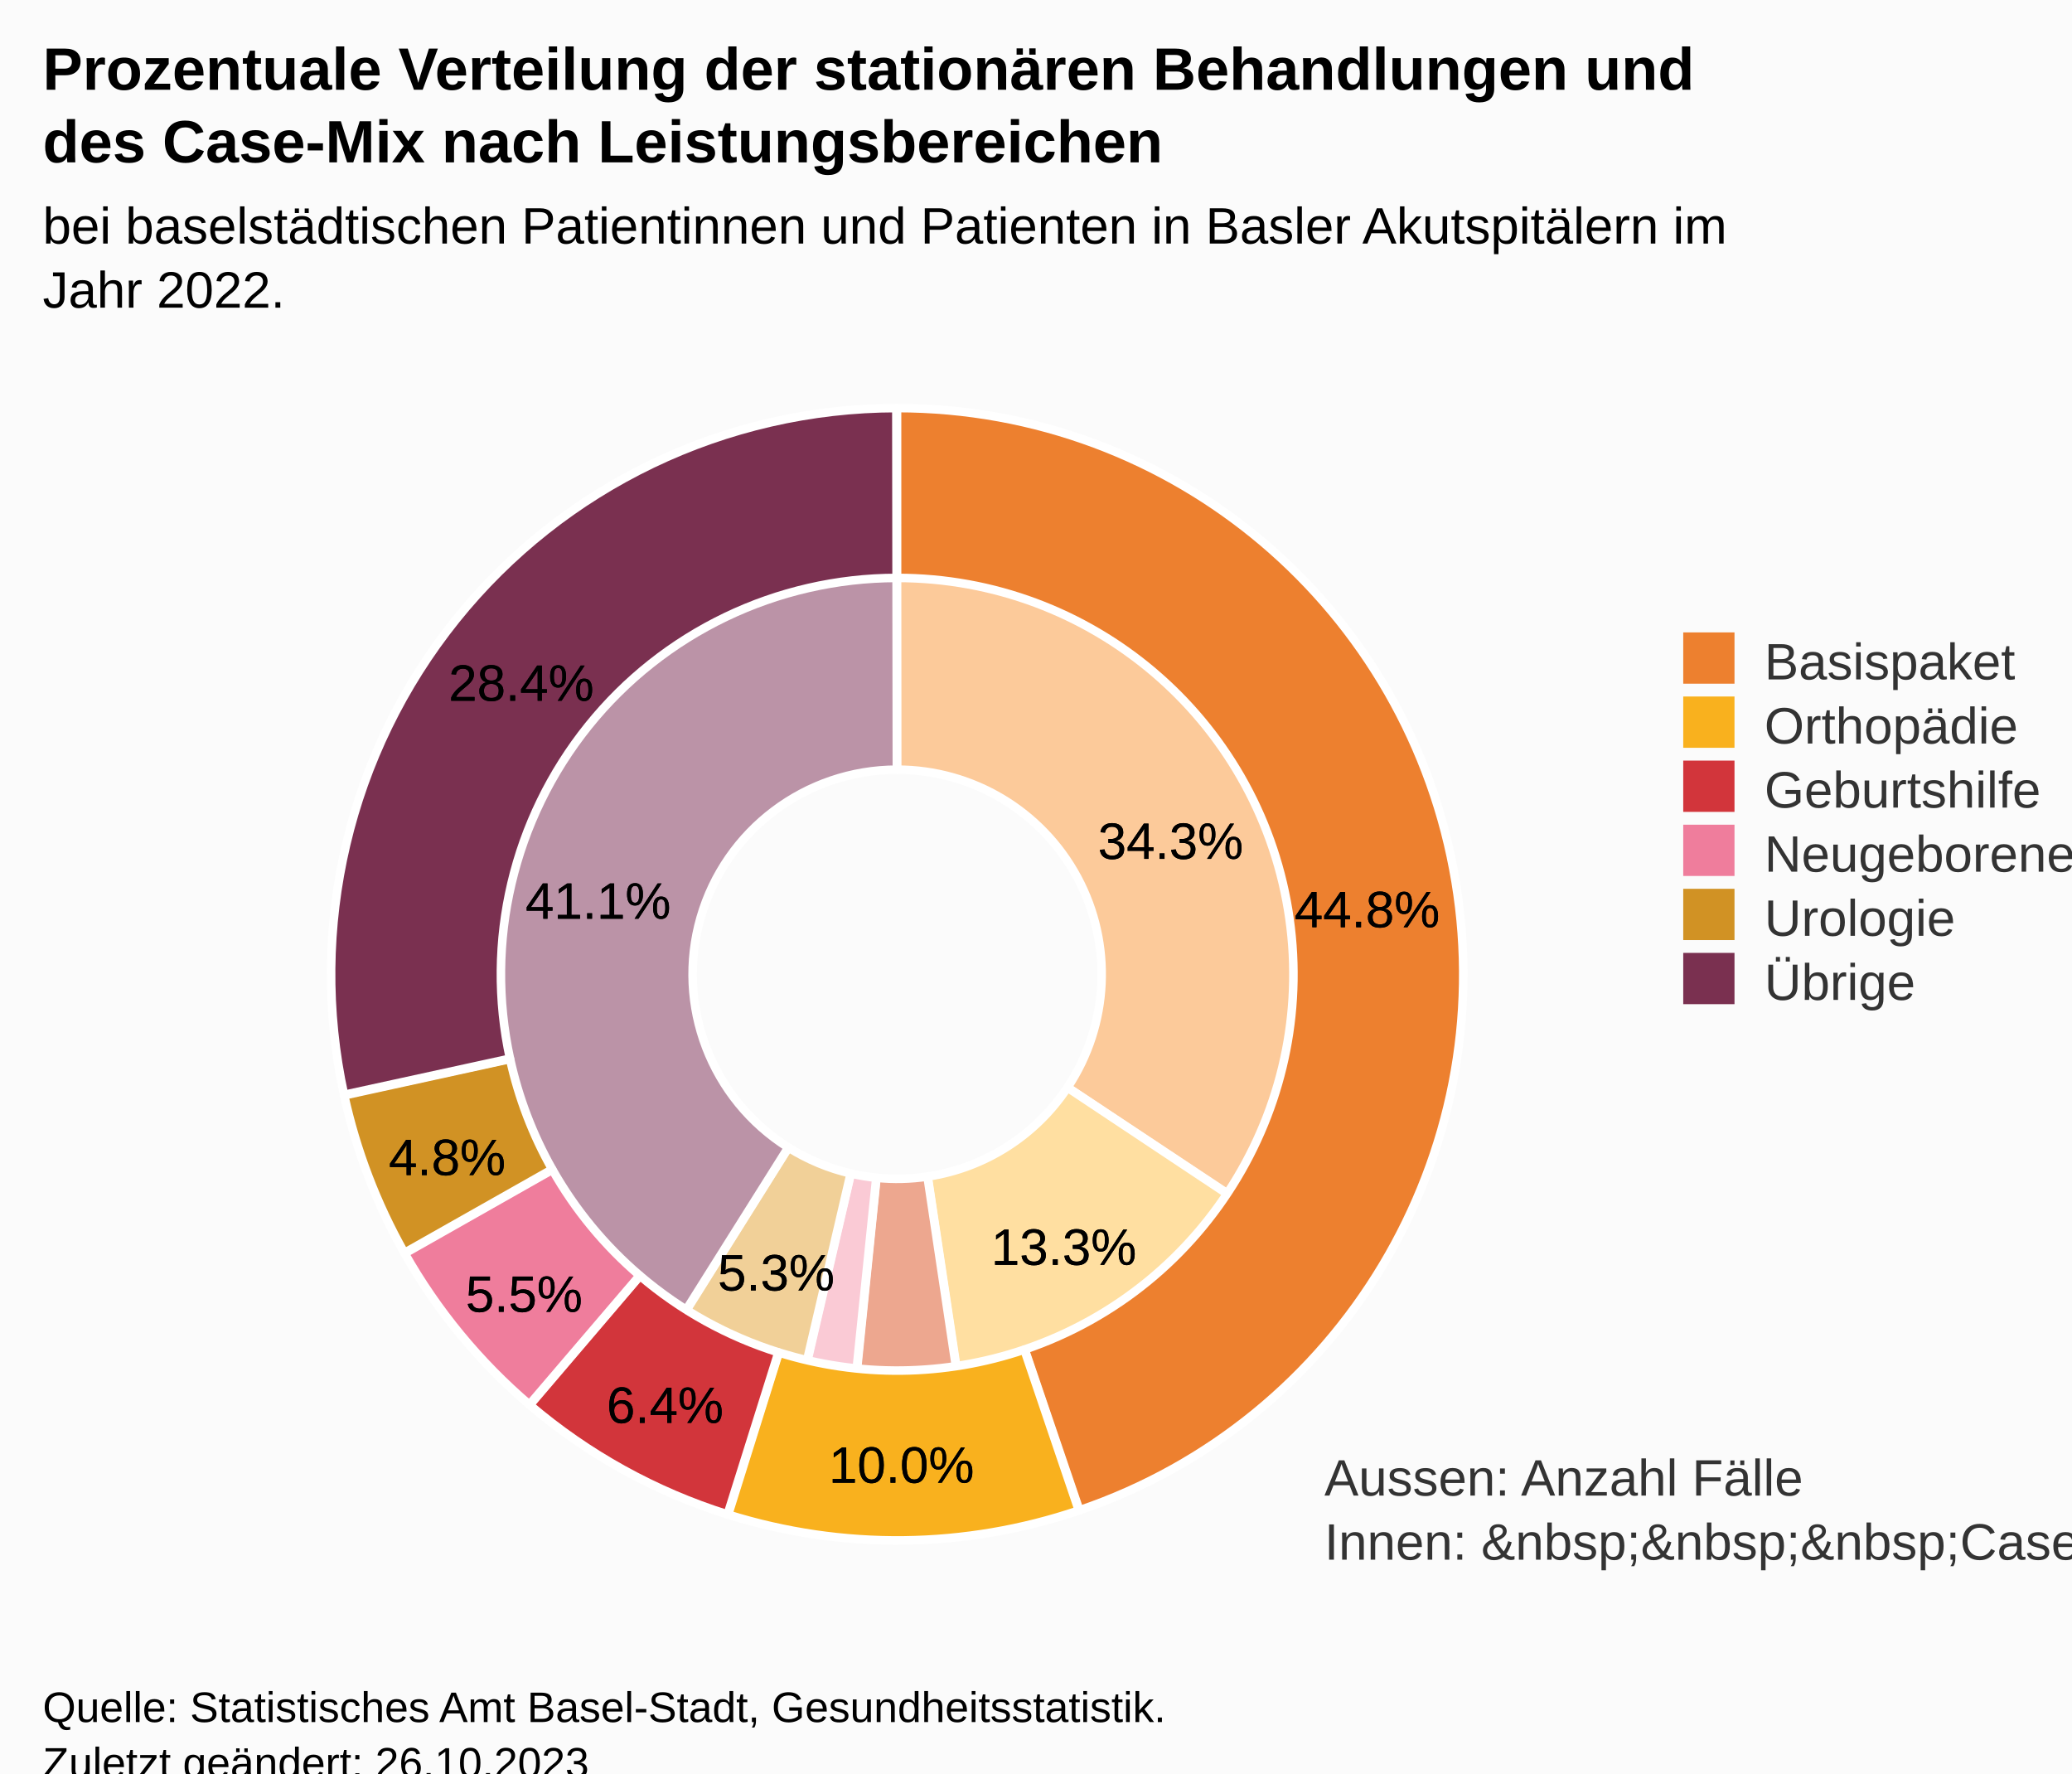
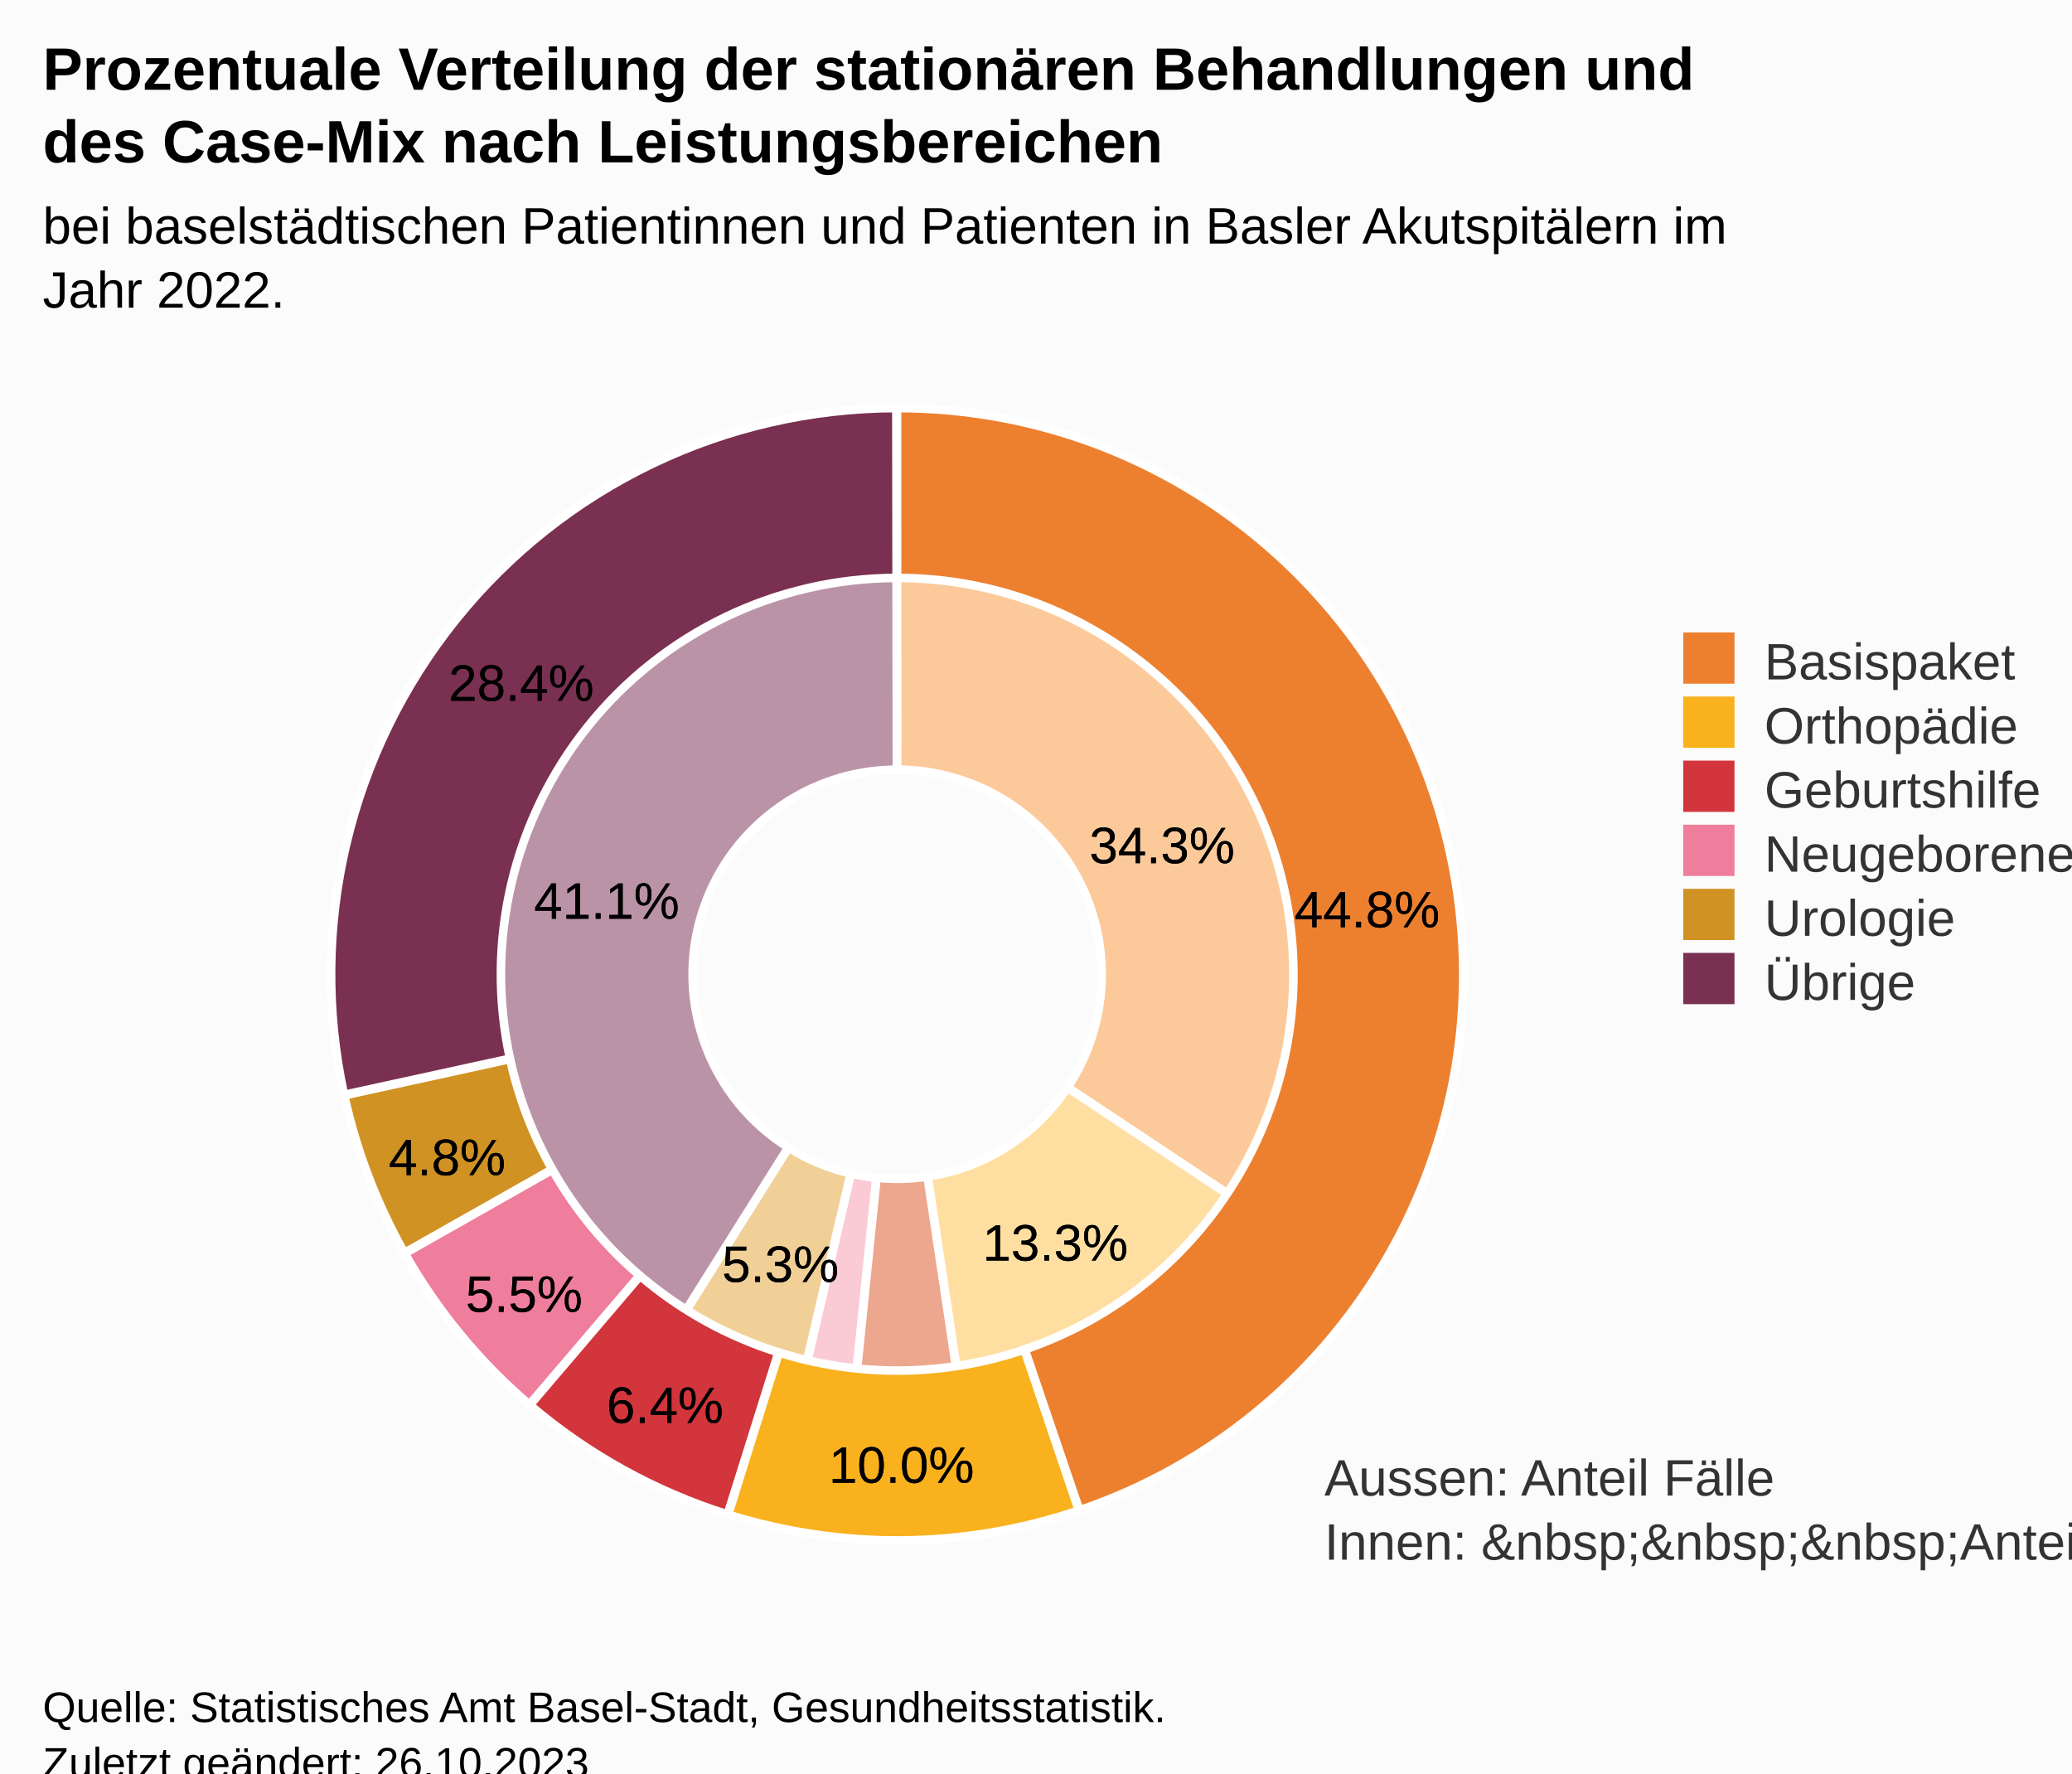
<svg xmlns="http://www.w3.org/2000/svg" version="1.1" class="highcharts-root" style="font-family:Arial;font-size:12px;" viewBox="0 0 485 415">
  <defs>
-     <clipPath id="highcharts-2vdmw27-32-">
+     <clipPath id="highcharts-2ygvg0d-32-">
      <rect x="0" y="0" width="362" height="285" fill="none" />
    </clipPath>
-     <clipPath id="highcharts-2vdmw27-35-">
+     <clipPath id="highcharts-2ygvg0d-35-">
      <rect x="10" y="88" width="362" height="285" fill="none" />
    </clipPath>
  </defs>
  <rect fill="#fbfbfb" class="highcharts-background" x="0" y="0" width="485" height="428" rx="0" ry="0" />
  <rect fill="none" class="highcharts-plot-background" x="10" y="88" width="362" height="285" />
  <g class="highcharts-pane-group" data-z-index="0" />
  <rect fill="none" class="highcharts-plot-border" data-z-index="1" x="10" y="88" width="362" height="285" />
  <text x="310" y="350" data-z-index="2" style="position:absolute;color:#333333;fill:#333333;">
-     <tspan>Aussen: Anzahl Fälle</tspan>
-     <tspan x="310" dy="15">Innen: &amp;nbsp;&amp;nbsp;&amp;nbsp;Case-Mix</tspan>
+     <tspan>Aussen: Anteil Fälle</tspan>
+     <tspan x="310" dy="15">Innen: &amp;nbsp;&amp;nbsp;&amp;nbsp;Anteil Case-Mix</tspan>
  </text>
  <g class="highcharts-series-group" data-z-index="3">
    <g class="highcharts-series highcharts-series-0 highcharts-pie-series" data-z-index="0.1" opacity="1" transform="translate(10,88) scale(1 1)">
      <path fill="#fcca9a" d="M 199.98 44.25 A 95.75 95.75 0 0 1 279.775 192.953 L 239.888 166.476 A 47.875 47.875 0 0 0 199.99 92.125 Z" transform="translate(0,0)" stroke="#ffffff" stroke-width="2" opacity="1" stroke-linejoin="round" class="highcharts-point highcharts-color-0" />
      <path fill="#ffdfa1" d="M 279.722 193.033 A 95.75 95.75 0 0 1 214.289 234.678 L 207.145 187.339 A 47.875 47.875 0 0 0 239.861 166.516 Z" transform="translate(0,0)" stroke="#ffffff" stroke-width="2" opacity="1" stroke-linejoin="round" class="highcharts-point highcharts-color-1" />
      <path fill="#eda78f" d="M 214.195 234.692 A 95.75 95.75 0 0 1 190.326 235.26 L 195.163 187.63 A 47.875 47.875 0 0 0 207.097 187.346 Z" transform="translate(0,0)" stroke="#ffffff" stroke-width="2" opacity="1" stroke-linejoin="round" class="highcharts-point highcharts-color-2" />
      <path fill="#facad5" d="M 190.231 235.25 A 95.75 95.75 0 0 1 178.339 233.268 L 189.169 186.634 A 47.875 47.875 0 0 0 195.116 187.625 Z" transform="translate(0,0)" stroke="#ffffff" stroke-width="2" opacity="1" stroke-linejoin="round" class="highcharts-point highcharts-color-3" />
      <path fill="#f1d098" d="M 178.245 233.246 A 95.75 95.75 0 0 1 149.122 221.114 L 174.561 180.557 A 47.875 47.875 0 0 0 189.123 186.623 Z" transform="translate(0,0)" stroke="#ffffff" stroke-width="2" opacity="1" stroke-linejoin="round" class="highcharts-point highcharts-color-4" />
      <path fill="#bb93a7" d="M 149.041 221.063 A 95.75 95.75 0 0 1 199.867 44.25 L 199.934 92.125 A 47.875 47.875 0 0 0 174.521 180.532 Z" transform="translate(0,0)" stroke="#ffffff" stroke-width="2" opacity="1" stroke-linejoin="round" class="highcharts-point highcharts-color-5" />
    </g>
    <g class="highcharts-markers highcharts-series-0 highcharts-pie-series" data-z-index="0.1" opacity="1" transform="translate(10,88) scale(1 1)" />
    <g class="highcharts-series highcharts-series-1 highcharts-pie-series" data-z-index="0.1" opacity="1" transform="translate(10,88) scale(1 1)">
      <path fill="#ed802f" d="M 199.973 7.5 A 132.5 132.5 0 0 1 242.659 265.445 L 229.862 227.811 A 92.75 92.75 0 0 0 199.981 47.25 Z" transform="translate(0,0)" stroke="#ffffff" stroke-width="2" opacity="1" stroke-linejoin="round" class="highcharts-point highcharts-color-0" />
      <path fill="#f9b11e" d="M 242.534 265.488 A 132.5 132.5 0 0 1 160.438 266.456 L 172.307 228.519 A 92.75 92.75 0 0 0 229.774 227.841 Z" transform="translate(0,0)" stroke="#ffffff" stroke-width="2" opacity="1" stroke-linejoin="round" class="highcharts-point highcharts-color-1" />
      <path fill="#d2353b" d="M 160.312 266.416 A 132.5 132.5 0 0 1 114.014 240.81 L 139.81 210.567 A 92.75 92.75 0 0 0 172.218 228.491 Z" transform="translate(0,0)" stroke="#ffffff" stroke-width="2" opacity="1" stroke-linejoin="round" class="highcharts-point highcharts-color-2" />
      <path fill="#ef7d9c" d="M 113.913 240.724 A 132.5 132.5 0 0 1 84.725 205.329 L 119.307 185.73 A 92.75 92.75 0 0 0 139.739 210.507 Z" transform="translate(0,0)" stroke="#ffffff" stroke-width="2" opacity="1" stroke-linejoin="round" class="highcharts-point highcharts-color-3" />
      <path fill="#d19224" d="M 84.66 205.214 A 132.5 132.5 0 0 1 70.567 168.345 L 109.397 159.842 A 92.75 92.75 0 0 0 119.262 185.65 Z" transform="translate(0,0)" stroke="#ffffff" stroke-width="2" opacity="1" stroke-linejoin="round" class="highcharts-point highcharts-color-4" />
      <path fill="#7a3050" d="M 70.539 168.216 A 132.5 132.5 0 0 1 199.816 7.5 L 199.871 47.25 A 92.75 92.75 0 0 0 109.377 159.751 Z" transform="translate(0,0)" stroke="#ffffff" stroke-width="2" opacity="1" stroke-linejoin="round" class="highcharts-point highcharts-color-5" />
    </g>
    <g class="highcharts-markers highcharts-series-1 highcharts-pie-series" data-z-index="0.1" opacity="1" transform="translate(10,88) scale(1 1)" />
  </g>
  <text x="10" text-anchor="start" class="highcharts-title" data-z-index="4" style="color:#000000;font-size:14px;font-weight:bold;fill:#000000;" y="21">
    <tspan>Prozentuale Verteilung der stationären Behandlungen und</tspan>
    <tspan dy="17" x="10">des Case-Mix nach Leistungsbereichen</tspan>
  </text>
  <text x="10" text-anchor="start" class="highcharts-subtitle" data-z-index="4" style="color:#000000;font-size:12px;font-weight:normal;fill:#000000;" y="57">
    <tspan>bei baselstädtischen Patientinnen und Patienten in Basler Akutspitälern im</tspan>
    <tspan dy="15" x="10">Jahr 2022.</tspan>
  </text>
  <text x="10" text-anchor="start" class="highcharts-caption" data-z-index="4" style="color:#666666;fill:#666666;" y="385" />
  <g class="highcharts-data-labels highcharts-series-0 highcharts-pie-series" data-z-index="6" opacity="1" transform="translate(10,88) scale(1 1)">
-     <g class="highcharts-label highcharts-data-label highcharts-data-label-color-0" data-z-index="1" transform="translate(242,96)">
+     <g class="highcharts-label highcharts-data-label highcharts-data-label-color-0" data-z-index="1" transform="translate(240,97)">
      <text x="5" data-z-index="1" y="17" style="color:black;font-size:12px;font-weight:normal;fill:black;">
        <tspan x="5" y="17" class="highcharts-text-outline" fill="black" stroke="black" stroke-width="0px" stroke-linejoin="round" style="">34.3%</tspan>
        <tspan x="5" y="17">34.3%</tspan>
      </text>
    </g>
-     <g class="highcharts-label highcharts-data-label highcharts-data-label-color-1" data-z-index="1" transform="translate(217,191)">
+     <g class="highcharts-label highcharts-data-label highcharts-data-label-color-1" data-z-index="1" transform="translate(215,190)">
      <text x="5" data-z-index="1" y="17" style="color:black;font-size:12px;font-weight:normal;fill:black;">
        <tspan x="5" y="17" class="highcharts-text-outline" fill="black" stroke="black" stroke-width="0px" stroke-linejoin="round">13.3%</tspan>
        <tspan x="5" y="17">13.3%</tspan>
      </text>
    </g>
-     <g class="highcharts-label highcharts-data-label highcharts-data-label-color-4" data-z-index="1" transform="translate(153,197)">
+     <g class="highcharts-label highcharts-data-label highcharts-data-label-color-4" data-z-index="1" transform="translate(154,195)">
      <text x="5" data-z-index="1" y="17" style="color:black;font-size:12px;font-weight:normal;fill:black;">
        <tspan x="5" y="17" class="highcharts-text-outline" fill="black" stroke="black" stroke-width="0px" stroke-linejoin="round" style="">5.3%</tspan>
        <tspan x="5" y="17">5.3%</tspan>
      </text>
    </g>
-     <g class="highcharts-label highcharts-data-label highcharts-data-label-color-5" data-z-index="1" transform="translate(108,110)">
+     <g class="highcharts-label highcharts-data-label highcharts-data-label-color-5" data-z-index="1" transform="translate(110,110)">
      <text x="5" data-z-index="1" y="17" style="color:black;font-size:12px;font-weight:normal;fill:black;">
        <tspan x="5" y="17" class="highcharts-text-outline" fill="black" stroke="black" stroke-width="0px" stroke-linejoin="round">41.1%</tspan>
        <tspan x="5" y="17">41.1%</tspan>
      </text>
    </g>
  </g>
  <g class="highcharts-data-labels highcharts-series-1 highcharts-pie-series" data-z-index="6" opacity="1" transform="translate(10,88) scale(1 1)">
    <g class="highcharts-label highcharts-data-label highcharts-data-label-color-0" data-z-index="1" transform="translate(288,112)">
      <text x="5" data-z-index="1" y="17" style="color:black;font-size:12px;font-weight:normal;fill:black;">
        <tspan x="5" y="17" class="highcharts-text-outline" fill="black" stroke="black" stroke-width="0px" stroke-linejoin="round">44.8%</tspan>
        <tspan x="5" y="17">44.8%</tspan>
      </text>
    </g>
    <g class="highcharts-label highcharts-data-label highcharts-data-label-color-1" data-z-index="1" transform="translate(179,242)">
      <text x="5" data-z-index="1" y="17" style="color:black;font-size:12px;font-weight:normal;fill:black;">
        <tspan x="5" y="17" class="highcharts-text-outline" fill="black" stroke="black" stroke-width="0px" stroke-linejoin="round">10.0%</tspan>
        <tspan x="5" y="17">10.0%</tspan>
      </text>
    </g>
    <g class="highcharts-label highcharts-data-label highcharts-data-label-color-2" data-z-index="1" transform="translate(127,228)">
      <text x="5" data-z-index="1" y="17" style="color:black;font-size:12px;font-weight:normal;fill:black;">
        <tspan x="5" y="17" class="highcharts-text-outline" fill="black" stroke="black" stroke-width="0px" stroke-linejoin="round">6.4%</tspan>
        <tspan x="5" y="17">6.4%</tspan>
      </text>
    </g>
    <g class="highcharts-label highcharts-data-label highcharts-data-label-color-3" data-z-index="1" transform="translate(94,202)">
      <text x="5" data-z-index="1" y="17" style="color:black;font-size:12px;font-weight:normal;fill:black;">
        <tspan x="5" y="17" class="highcharts-text-outline" fill="black" stroke="black" stroke-width="0px" stroke-linejoin="round">5.5%</tspan>
        <tspan x="5" y="17">5.5%</tspan>
      </text>
    </g>
    <g class="highcharts-label highcharts-data-label highcharts-data-label-color-4" data-z-index="1" transform="translate(76,170)">
      <text x="5" data-z-index="1" y="17" style="color:black;font-size:12px;font-weight:normal;fill:black;">
        <tspan x="5" y="17" class="highcharts-text-outline" fill="black" stroke="black" stroke-width="0px" stroke-linejoin="round">4.8%</tspan>
        <tspan x="5" y="17">4.8%</tspan>
      </text>
    </g>
    <g class="highcharts-label highcharts-data-label highcharts-data-label-color-5" data-z-index="1" transform="translate(90,59)">
      <text x="5" data-z-index="1" y="17" style="color:black;font-size:12px;font-weight:normal;fill:black;">
        <tspan x="5" y="17" class="highcharts-text-outline" fill="black" stroke="black" stroke-width="0px" stroke-linejoin="round">28.4%</tspan>
        <tspan x="5" y="17">28.4%</tspan>
      </text>
    </g>
  </g>
  <g class="highcharts-legend" data-z-index="7" transform="translate(384,141)">
    <rect fill="none" class="highcharts-legend-box" rx="0" ry="0" x="0" y="0" width="91" height="101" visibility="visible" />
    <g data-z-index="1">
      <g>
        <g class="highcharts-legend-item highcharts-pie-series highcharts-color-0" data-z-index="1" transform="translate(8,3)">
          <text x="21" style="color:#333333;cursor:pointer;font-size:12px;font-weight:normal;white-space:nowrap;fill:#333333;" text-anchor="start" data-z-index="2" y="15">
            <tspan>Basispaket</tspan>
          </text>
          <rect x="2" y="4" width="12" height="12" fill="#ed802f" class="highcharts-point" data-z-index="3" />
        </g>
        <g class="highcharts-legend-item highcharts-pie-series highcharts-color-1" data-z-index="1" transform="translate(8,18)">
          <text x="21" y="15" style="color:#333333;cursor:pointer;font-size:12px;font-weight:normal;white-space:nowrap;fill:#333333;" text-anchor="start" data-z-index="2">
            <tspan>Orthopädie</tspan>
          </text>
          <rect x="2" y="4" width="12" height="12" fill="#f9b11e" class="highcharts-point" data-z-index="3" />
        </g>
        <g class="highcharts-legend-item highcharts-pie-series highcharts-color-2" data-z-index="1" transform="translate(8,33)">
          <text x="21" y="15" style="color:#333333;cursor:pointer;font-size:12px;font-weight:normal;white-space:nowrap;fill:#333333;" text-anchor="start" data-z-index="2">
            <tspan>Geburtshilfe</tspan>
          </text>
          <rect x="2" y="4" width="12" height="12" fill="#d2353b" class="highcharts-point" data-z-index="3" />
        </g>
        <g class="highcharts-legend-item highcharts-pie-series highcharts-color-3" data-z-index="1" transform="translate(8,48)">
          <text x="21" y="15" style="color:#333333;cursor:pointer;font-size:12px;font-weight:normal;white-space:nowrap;fill:#333333;" text-anchor="start" data-z-index="2">
            <tspan>Neugeborene</tspan>
          </text>
          <rect x="2" y="4" width="12" height="12" fill="#ef7d9c" class="highcharts-point" data-z-index="3" />
        </g>
        <g class="highcharts-legend-item highcharts-pie-series highcharts-color-4" data-z-index="1" transform="translate(8,63)">
          <text x="21" y="15" style="color:#333333;cursor:pointer;font-size:12px;font-weight:normal;white-space:nowrap;fill:#333333;" text-anchor="start" data-z-index="2">
            <tspan>Urologie</tspan>
          </text>
          <rect x="2" y="4" width="12" height="12" fill="#d19224" class="highcharts-point" data-z-index="3" />
        </g>
        <g class="highcharts-legend-item highcharts-pie-series highcharts-color-5" data-z-index="1" transform="translate(8,78)">
          <text x="21" y="15" style="color:#333333;cursor:pointer;font-size:12px;font-weight:normal;white-space:nowrap;fill:#333333;" text-anchor="start" data-z-index="2">
            <tspan>Übrige</tspan>
          </text>
          <rect x="2" y="4" width="12" height="12" fill="#7a3050" class="highcharts-point" data-z-index="3" />
        </g>
      </g>
    </g>
  </g>
  <text x="10" class="highcharts-credits" text-anchor="start" data-z-index="8" style="cursor:default;color:#000000;font-size:10px;fill:#000000;" y="403">
    <tspan>Quelle: Statistisches Amt Basel-Stadt, Gesundheitsstatistik.</tspan>
    <tspan x="10" dy="13">Zuletzt geändert: 26.10.2023</tspan>
  </text>
-   <g class="highcharts-control-points" data-z-index="99" clip-path="url(#highcharts-2vdmw27-35-)" />
+   <g class="highcharts-control-points" data-z-index="99" clip-path="url(#highcharts-2ygvg0d-35-)" />
</svg>
